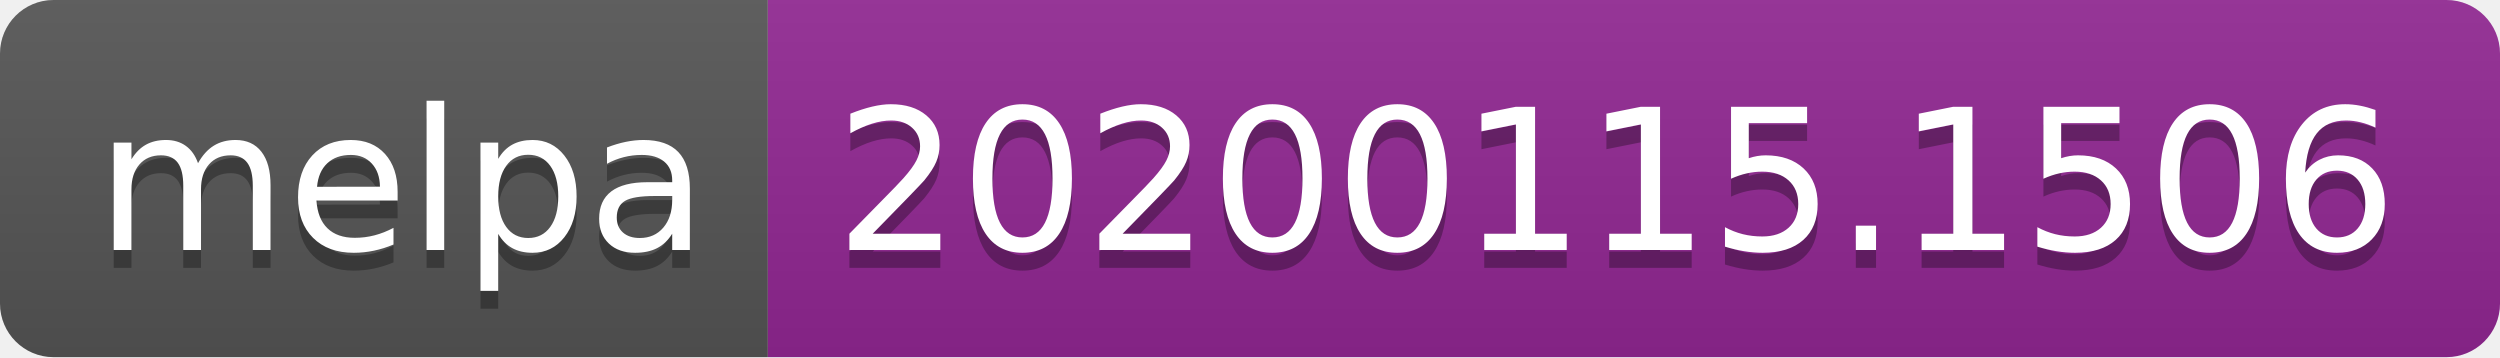
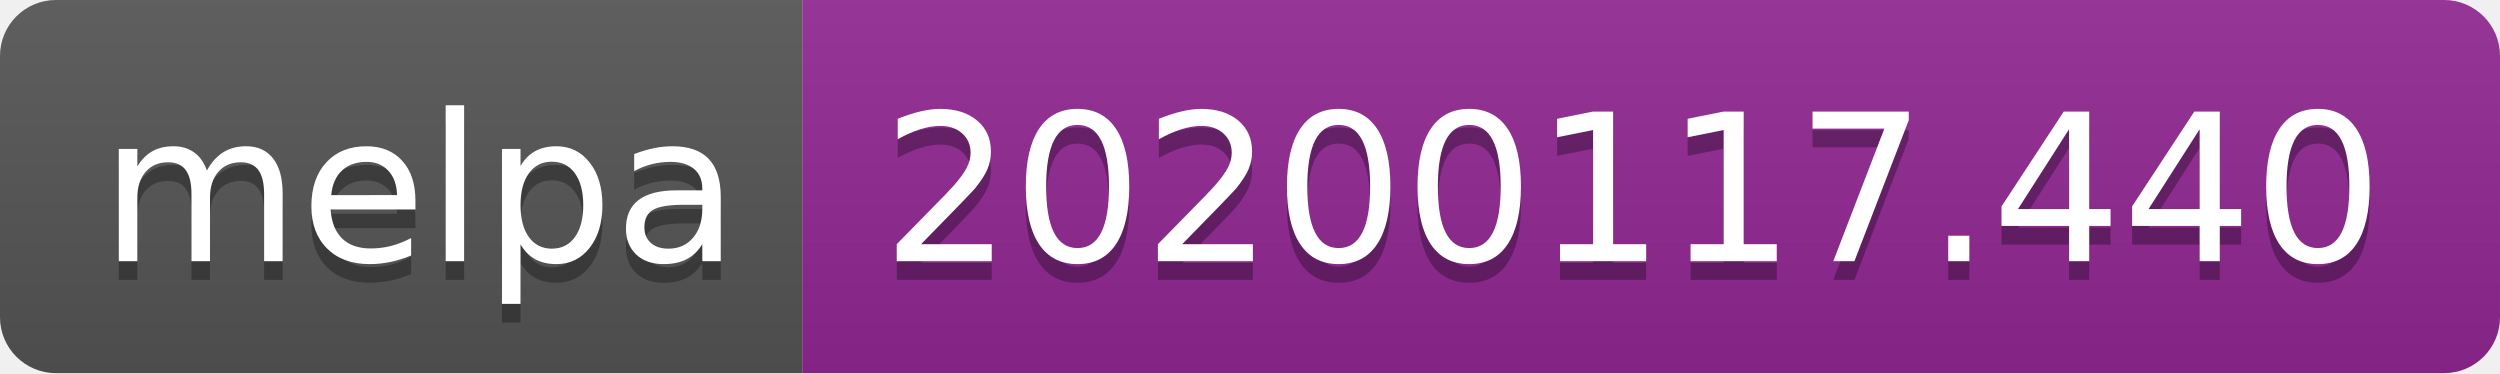
- <svg xmlns="http://www.w3.org/2000/svg" width="140" height="20">
+ <svg xmlns="http://www.w3.org/2000/svg" width="134" height="20">
  <linearGradient id="b" x2="0" y2="100%">
    <stop offset="0" stop-color="#bbb" stop-opacity=".1" />
    <stop offset="1" stop-opacity=".1" />
  </linearGradient>
  <clipPath id="a">
-     <rect width="140" height="20" rx="3" fill="#fff" />
+     <rect width="134" height="20" rx="3" fill="#fff" />
  </clipPath>
  <g clip-path="url(#a)">
    <path fill="#555" d="M0 0h43v20H0z" />
-     <path fill="#922793" d="M43 0h97v20H43z" />
-     <path fill="url(#b)" d="M0 0h140v20H0z" />
+     <path fill="#922793" d="M43 0h91v20H43z" />
+     <path fill="url(#b)" d="M0 0h134v20H0z" />
  </g>
  <g fill="#fff" text-anchor="middle" font-family="DejaVu Sans,Verdana,Geneva,sans-serif" font-size="110">
    <text x="225" y="150" fill="#010101" fill-opacity=".3" transform="scale(.1)" textLength="330">melpa</text>
    <text x="225" y="140" transform="scale(.1)" textLength="330">melpa</text>
-     <text x="905" y="150" fill="#010101" fill-opacity=".3" transform="scale(.1)" textLength="870">20200115.1506</text>
-     <text x="905" y="140" transform="scale(.1)" textLength="870">20200115.1506</text>
+     <text x="875" y="150" fill="#010101" fill-opacity=".3" transform="scale(.1)" textLength="810">20200117.440</text>
+     <text x="875" y="140" transform="scale(.1)" textLength="810">20200117.440</text>
  </g>
</svg>
